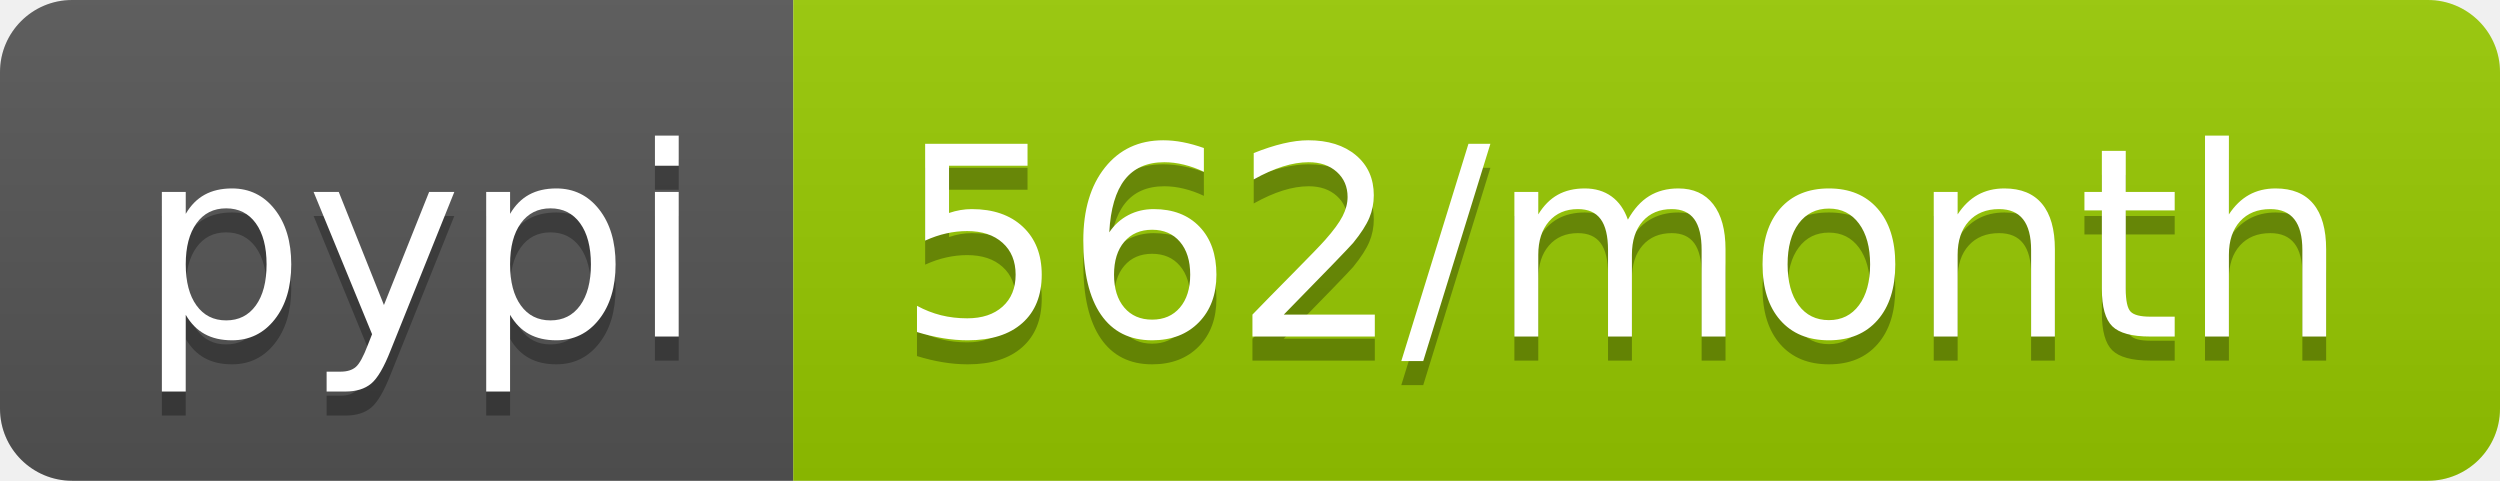
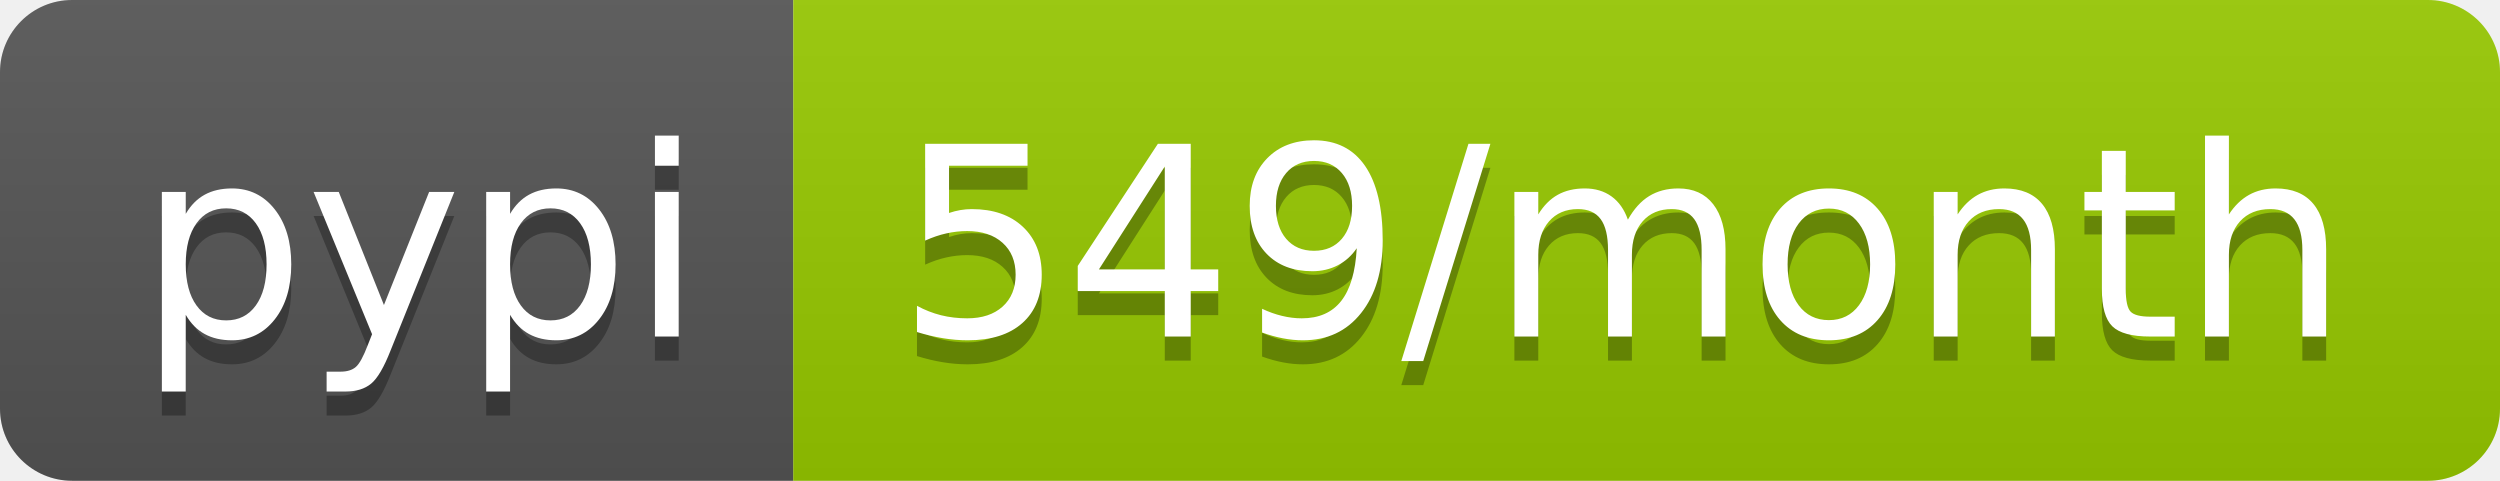
- <svg xmlns="http://www.w3.org/2000/svg" width="104" height="20" role="img" aria-label="pypi: 562/month">
+ <svg xmlns="http://www.w3.org/2000/svg" width="104" height="20" role="img" aria-label="pypi: 549/month">
  <linearGradient id="s" x2="0" y2="100%">
    <stop offset="0" stop-color="#bbb" stop-opacity=".1" />
    <stop offset="1" stop-opacity=".1" />
  </linearGradient>
  <clipPath id="r">
    <rect width="104" height="20" rx="3" fill="#fff" />
  </clipPath>
  <g clip-path="url(#r)">
    <rect width="33" height="20" fill="#555" />
    <rect x="33" width="71" height="20" fill="#97ca00" />
    <rect width="104" height="20" fill="url(#s)" />
  </g>
  <g fill="#fff" text-anchor="middle" font-family="Verdana,Geneva,DejaVu Sans,sans-serif" text-rendering="geometricPrecision" font-size="110">
    <text aria-hidden="true" x="175" y="150" fill="#010101" fill-opacity=".3" transform="scale(.1)" textLength="230">pypi</text>
    <text x="175" y="140" transform="scale(.1)" fill="#fff" textLength="230">pypi</text>
-     <text aria-hidden="true" x="675" y="150" fill="#010101" fill-opacity=".3" transform="scale(.1)" textLength="610">562/month</text>
-     <text x="675" y="140" transform="scale(.1)" fill="#fff" textLength="610">562/month</text>
+     <text aria-hidden="true" x="675" y="150" fill="#010101" fill-opacity=".3" transform="scale(.1)" textLength="610">549/month</text>
+     <text x="675" y="140" transform="scale(.1)" fill="#fff" textLength="610">549/month</text>
  </g>
</svg>
